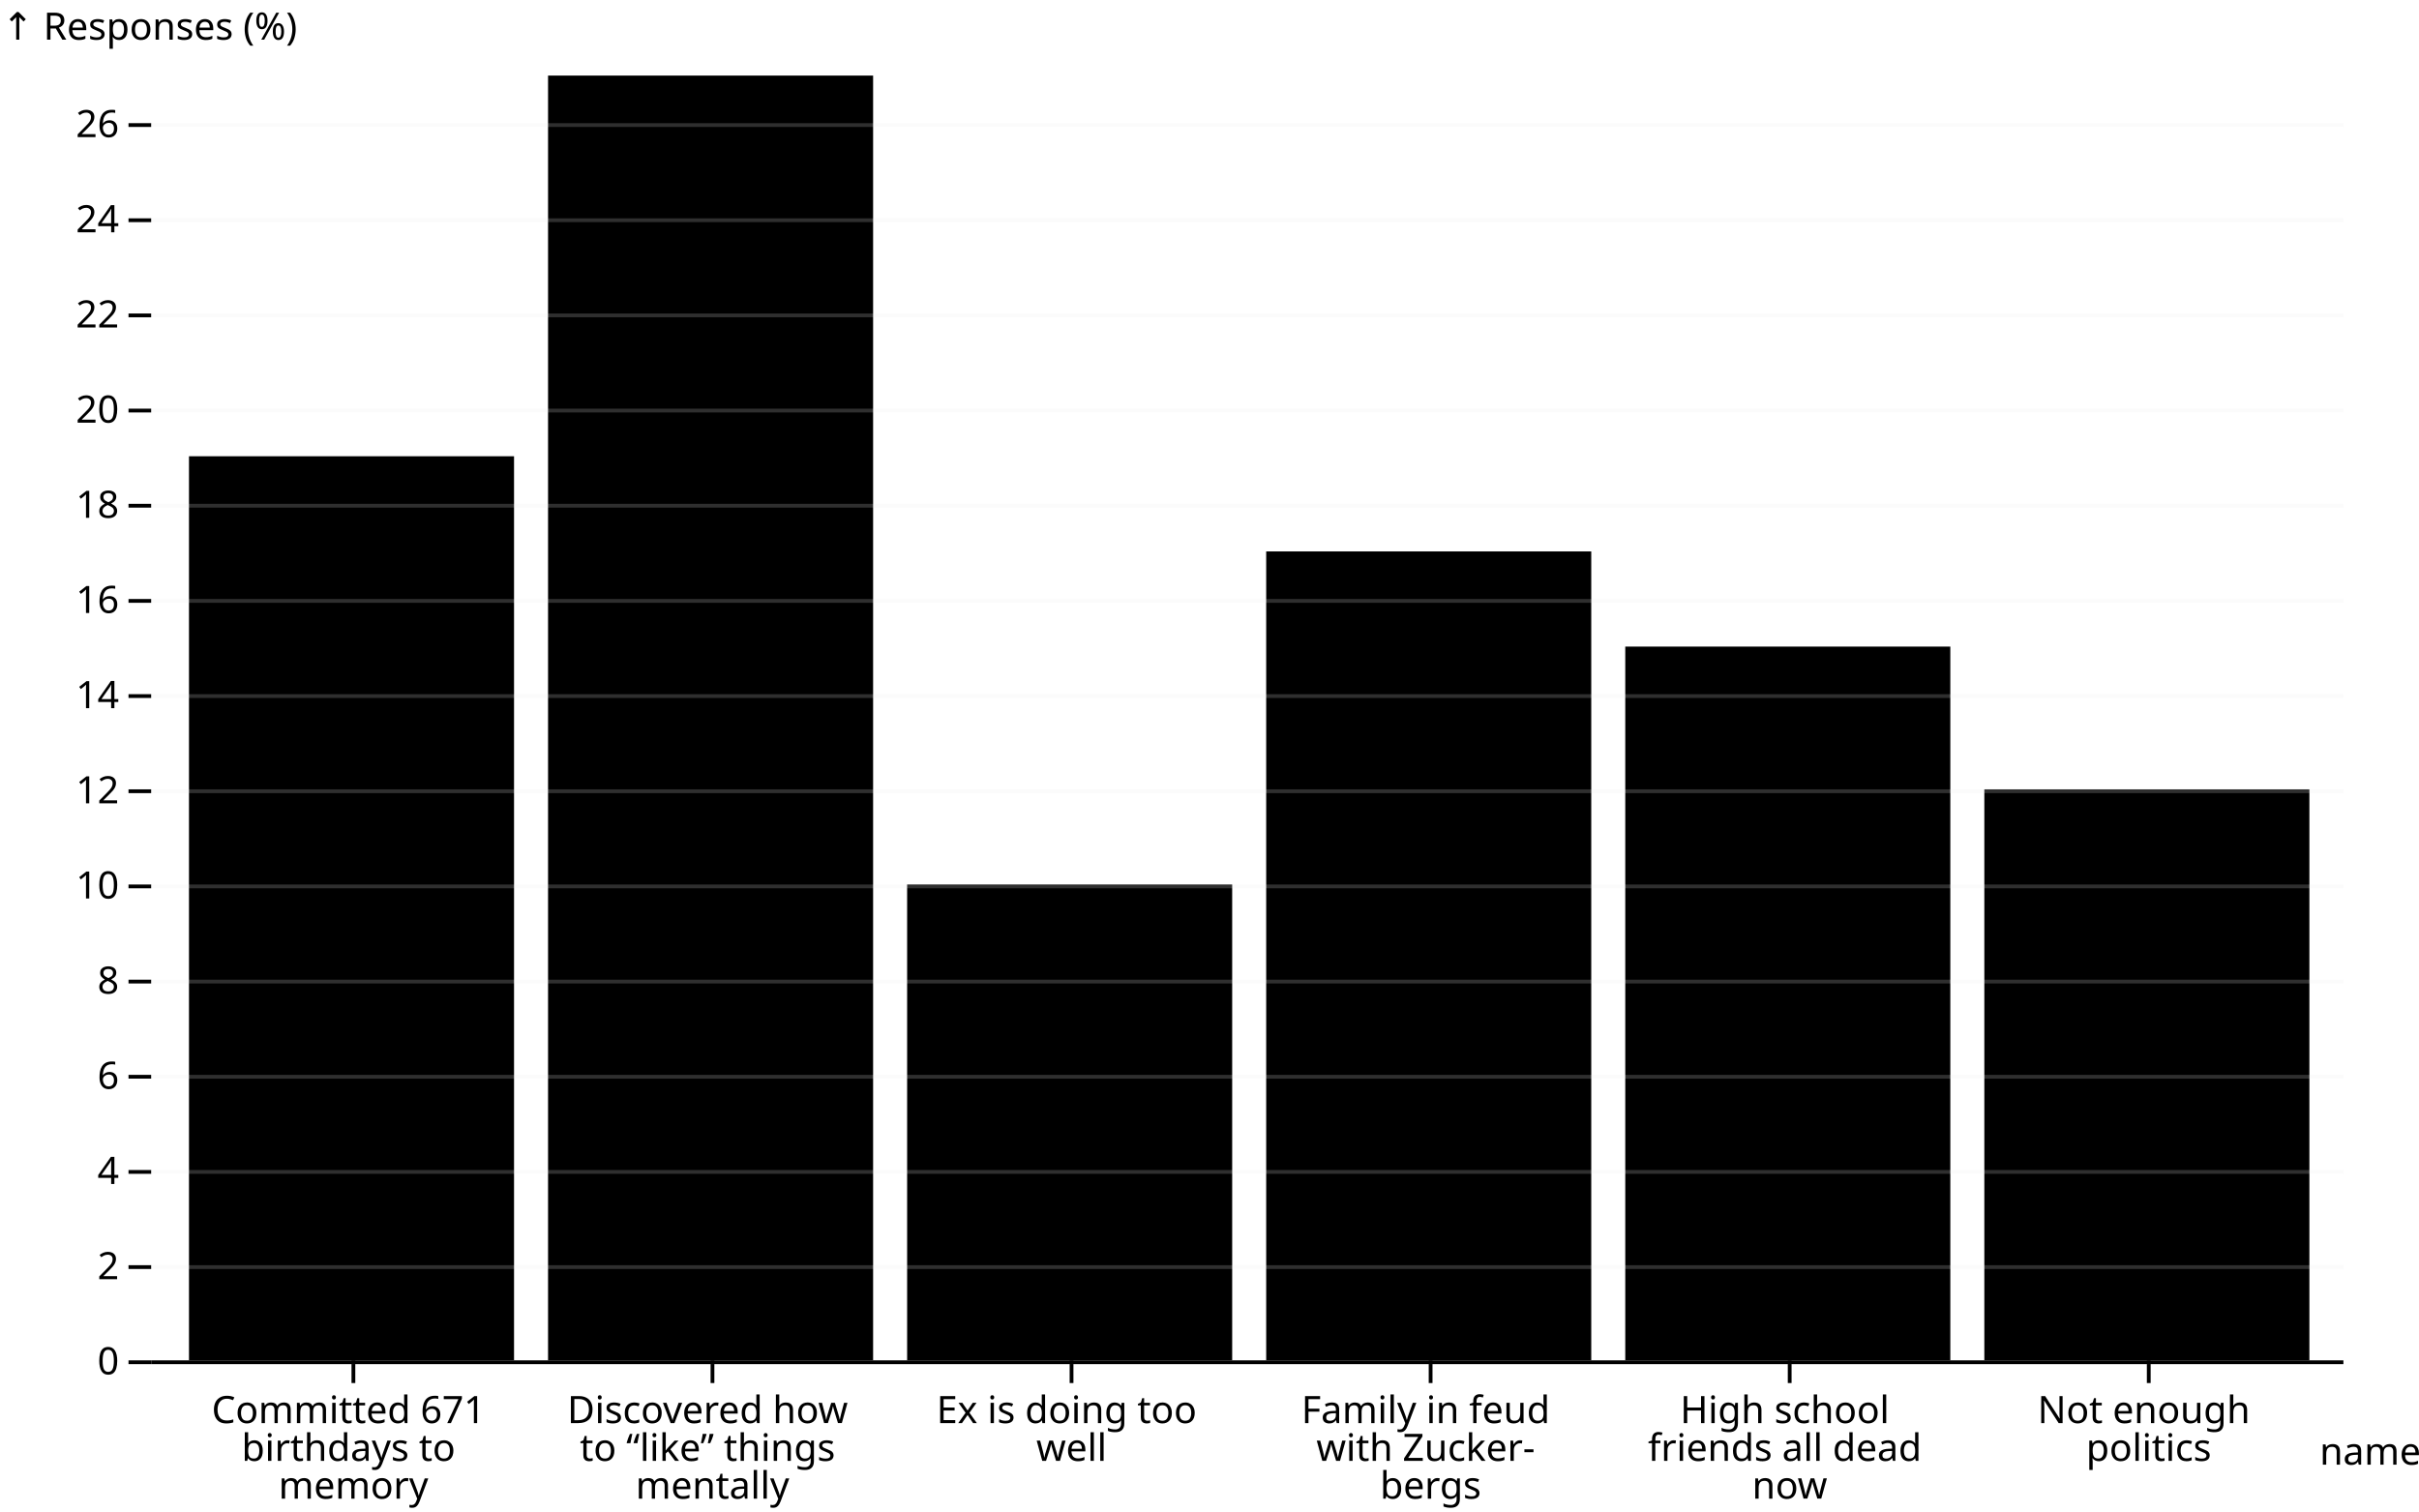
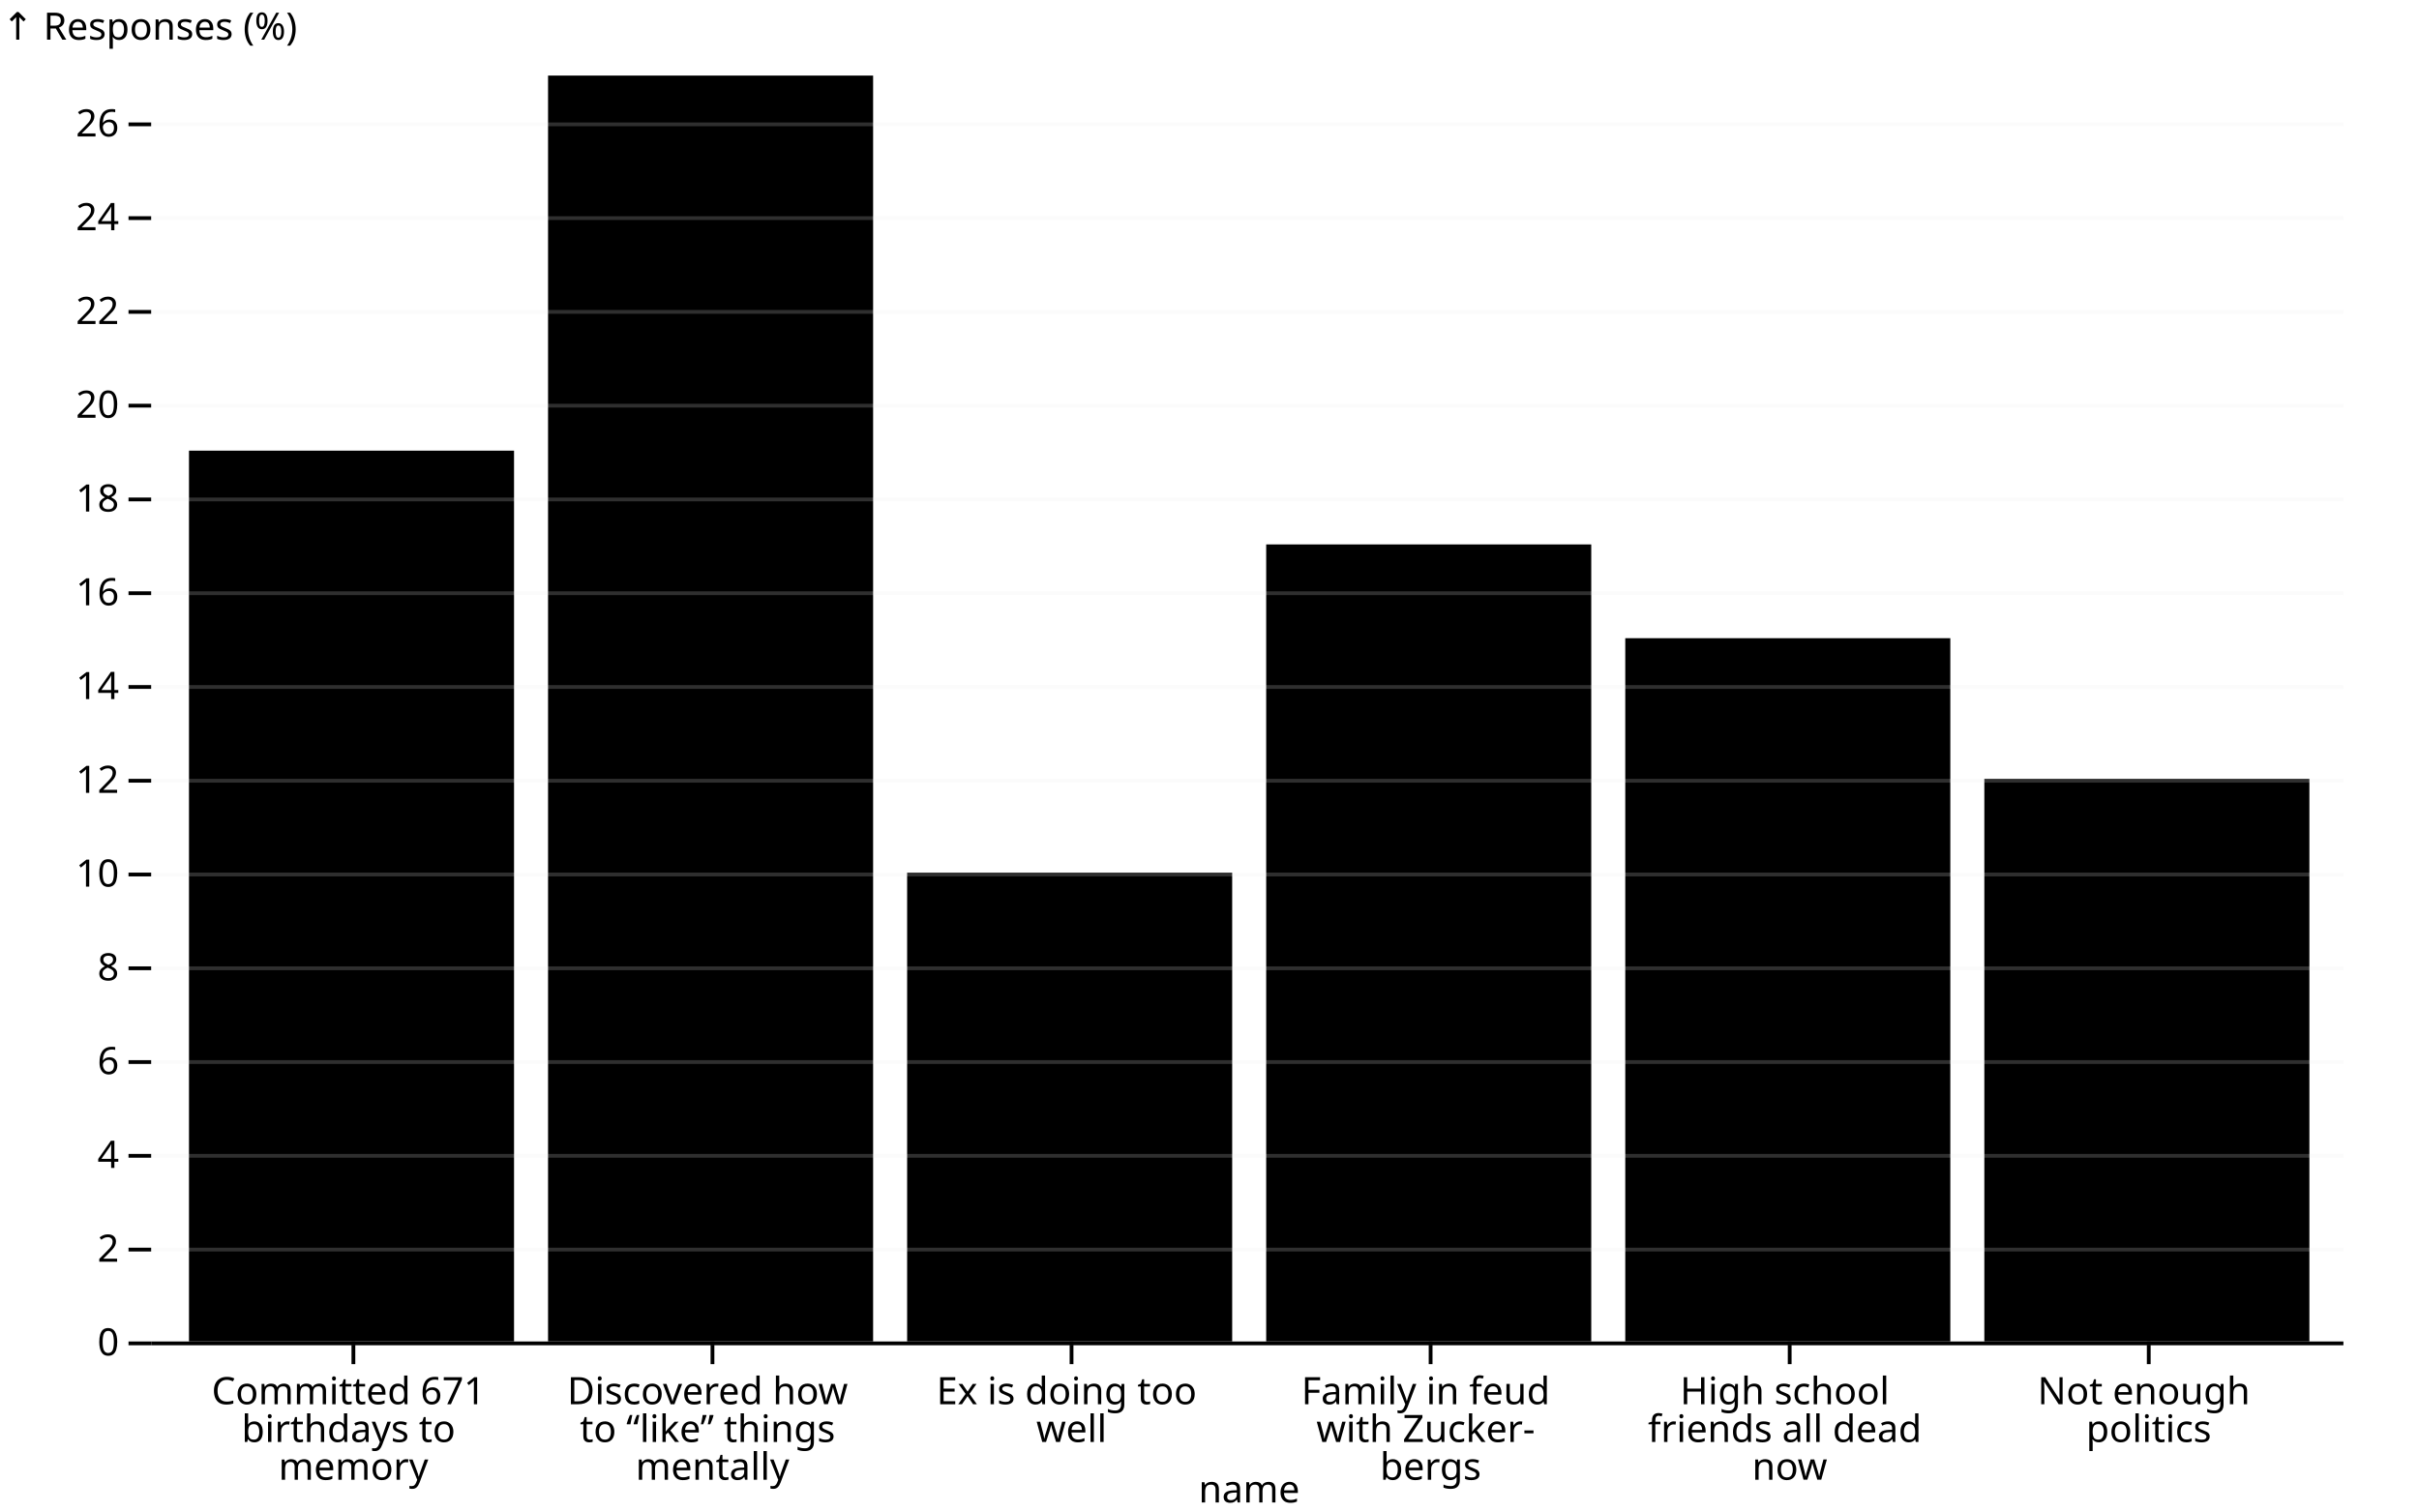
<svg xmlns="http://www.w3.org/2000/svg" class="plot" fill="currentColor" font-family="system-ui, sans-serif" font-size="10" text-anchor="middle" width="640" height="400" viewBox="0 0 640 400">
  <style>
    .plot {
      display: block;
      background: white;
      height: auto;
      height: intrinsic;
      max-width: 100%;
    }

    .plot text,
    .plot tspan {
      white-space: pre;
    }
  </style>
  <g aria-label="y-axis tick" fill="none" stroke="currentColor" transform="translate(0,0.5)">
-     <path transform="translate(40,360)" d="M0,0L-6,0" />
-     <path transform="translate(40,334.8148)" d="M0,0L-6,0" />
-     <path transform="translate(40,309.6296)" d="M0,0L-6,0" />
-     <path transform="translate(40,284.4444)" d="M0,0L-6,0" />
-     <path transform="translate(40,259.2593)" d="M0,0L-6,0" />
-     <path transform="translate(40,234.0741)" d="M0,0L-6,0" />
-     <path transform="translate(40,208.8889)" d="M0,0L-6,0" />
-     <path transform="translate(40,183.7037)" d="M0,0L-6,0" />
-     <path transform="translate(40,158.5185)" d="M0,0L-6,0" />
-     <path transform="translate(40,133.3333)" d="M0,0L-6,0" />
-     <path transform="translate(40,108.1481)" d="M0,0L-6,0" />
-     <path transform="translate(40,82.96296)" d="M0,0L-6,0" />
-     <path transform="translate(40,57.77778)" d="M0,0L-6,0" />
-     <path transform="translate(40,32.59259)" d="M0,0L-6,0" />
+     <path transform="translate(40,355)" d="M0,0L-6,0" />
+     <path transform="translate(40,330.1852)" d="M0,0L-6,0" />
+     <path transform="translate(40,305.3704)" d="M0,0L-6,0" />
+     <path transform="translate(40,280.5556)" d="M0,0L-6,0" />
+     <path transform="translate(40,255.7407)" d="M0,0L-6,0" />
+     <path transform="translate(40,230.9259)" d="M0,0L-6,0" />
+     <path transform="translate(40,206.1111)" d="M0,0L-6,0" />
+     <path transform="translate(40,181.2963)" d="M0,0L-6,0" />
+     <path transform="translate(40,156.4815)" d="M0,0L-6,0" />
+     <path transform="translate(40,131.6667)" d="M0,0L-6,0" />
+     <path transform="translate(40,106.8519)" d="M0,0L-6,0" />
+     <path transform="translate(40,82.03704)" d="M0,0L-6,0" />
+     <path transform="translate(40,57.22222)" d="M0,0L-6,0" />
+     <path transform="translate(40,32.40741)" d="M0,0L-6,0" />
  </g>
  <g aria-label="y-axis tick label" text-anchor="end" font-variant="tabular-nums" transform="translate(-8.5,0.5)">
-     <text y="0.32em" transform="translate(40,360)">0</text>
-     <text y="0.32em" transform="translate(40,334.8148)">2</text>
-     <text y="0.32em" transform="translate(40,309.6296)">4</text>
-     <text y="0.32em" transform="translate(40,284.4444)">6</text>
-     <text y="0.32em" transform="translate(40,259.2593)">8</text>
-     <text y="0.32em" transform="translate(40,234.0741)">10</text>
-     <text y="0.32em" transform="translate(40,208.8889)">12</text>
-     <text y="0.32em" transform="translate(40,183.7037)">14</text>
-     <text y="0.32em" transform="translate(40,158.5185)">16</text>
-     <text y="0.32em" transform="translate(40,133.3333)">18</text>
-     <text y="0.32em" transform="translate(40,108.1481)">20</text>
-     <text y="0.32em" transform="translate(40,82.96296)">22</text>
-     <text y="0.32em" transform="translate(40,57.77778)">24</text>
-     <text y="0.32em" transform="translate(40,32.59259)">26</text>
+     <text y="0.32em" transform="translate(40,355)">0</text>
+     <text y="0.32em" transform="translate(40,330.1852)">2</text>
+     <text y="0.32em" transform="translate(40,305.3704)">4</text>
+     <text y="0.32em" transform="translate(40,280.5556)">6</text>
+     <text y="0.32em" transform="translate(40,255.7407)">8</text>
+     <text y="0.32em" transform="translate(40,230.9259)">10</text>
+     <text y="0.32em" transform="translate(40,206.1111)">12</text>
+     <text y="0.32em" transform="translate(40,181.2963)">14</text>
+     <text y="0.32em" transform="translate(40,156.4815)">16</text>
+     <text y="0.32em" transform="translate(40,131.6667)">18</text>
+     <text y="0.32em" transform="translate(40,106.8519)">20</text>
+     <text y="0.32em" transform="translate(40,82.03704)">22</text>
+     <text y="0.32em" transform="translate(40,57.22222)">24</text>
+     <text y="0.32em" transform="translate(40,32.40741)">26</text>
  </g>
  <g aria-label="y-axis label" text-anchor="start" transform="translate(-39.5,-9.5)">
    <text transform="translate(40,20)">↑ Responses (%)</text>
  </g>
  <g aria-label="x-axis tick" fill="none" stroke="currentColor" transform="translate(43.5,0)">
-     <path transform="translate(50,360)" d="M0,0L0,6" />
-     <path transform="translate(145,360)" d="M0,0L0,6" />
-     <path transform="translate(240,360)" d="M0,0L0,6" />
-     <path transform="translate(335,360)" d="M0,0L0,6" />
-     <path transform="translate(430,360)" d="M0,0L0,6" />
-     <path transform="translate(525,360)" d="M0,0L0,6" />
+     <path transform="translate(50,355)" d="M0,0L0,6" />
+     <path transform="translate(145,355)" d="M0,0L0,6" />
+     <path transform="translate(240,355)" d="M0,0L0,6" />
+     <path transform="translate(335,355)" d="M0,0L0,6" />
+     <path transform="translate(430,355)" d="M0,0L0,6" />
+     <path transform="translate(525,355)" d="M0,0L0,6" />
  </g>
  <g aria-label="x-axis tick label" transform="translate(43.5,9.5)">
-     <text transform="translate(50,360)">
+     <text transform="translate(50,355)">
      <tspan x="0" y="0.71em">Committed 671</tspan>
      <tspan x="0" y="1.71em">birthdays to</tspan>
      <tspan x="0" y="2.71em">memory</tspan>
    </text>
-     <text transform="translate(145,360)">
+     <text transform="translate(145,355)">
      <tspan x="0" y="0.71em">Discovered how</tspan>
      <tspan x="0" y="1.71em">to “like” things</tspan>
      <tspan x="0" y="2.71em">mentally</tspan>
    </text>
-     <text transform="translate(240,360)">
+     <text transform="translate(240,355)">
      <tspan x="0" y="0.71em">Ex is doing too</tspan>
      <tspan x="0" y="1.71em">well</tspan>
    </text>
-     <text transform="translate(335,360)">
+     <text transform="translate(335,355)">
      <tspan x="0" y="0.71em">Family in feud</tspan>
      <tspan x="0" y="1.71em">with Zucker­-</tspan>
      <tspan x="0" y="2.71em">bergs</tspan>
    </text>
-     <text transform="translate(430,360)">
+     <text transform="translate(430,355)">
      <tspan x="0" y="0.71em">High school</tspan>
      <tspan x="0" y="1.71em">friends all dead</tspan>
      <tspan x="0" y="2.71em">now</tspan>
    </text>
-     <text transform="translate(525,360)">
+     <text transform="translate(525,355)">
      <tspan x="0" y="0.71em">Not enough</tspan>
      <tspan x="0" y="1.71em">politics</tspan>
    </text>
  </g>
-   <g aria-label="x-axis label" text-anchor="end" transform="translate(20.5,20.5)">
-     <text y="0.71em" transform="translate(620,360)">name</text>
+   <g aria-label="x-axis label" transform="translate(0.5,35.5)">
+     <text y="0.71em" transform="translate(330,355)">name</text>
  </g>
  <g aria-label="bar">
-     <rect x="335" width="86" y="145.926" height="214.074" />
-     <rect x="50" width="86" y="120.741" height="239.259" />
-     <rect x="240" width="86" y="234.074" height="125.926" />
-     <rect x="430" width="86" y="171.111" height="188.889" />
-     <rect x="145" width="86" y="20" height="340" />
-     <rect x="525" width="86" y="208.889" height="151.111" />
+     <rect x="335" width="86" y="144.074" height="210.926" />
+     <rect x="50" width="86" y="119.259" height="235.741" />
+     <rect x="240" width="86" y="230.926" height="124.074" />
+     <rect x="430" width="86" y="168.889" height="186.111" />
+     <rect x="145" width="86" y="20" height="335" />
+     <rect x="525" width="86" y="206.111" height="148.889" />
  </g>
  <g aria-label="y-grid" stroke="#eee" stroke-opacity="0.2" transform="translate(0,0.5)">
-     <line x1="40" x2="620" y1="360" y2="360" />
-     <line x1="40" x2="620" y1="334.815" y2="334.815" />
-     <line x1="40" x2="620" y1="309.63" y2="309.63" />
-     <line x1="40" x2="620" y1="284.444" y2="284.444" />
-     <line x1="40" x2="620" y1="259.259" y2="259.259" />
-     <line x1="40" x2="620" y1="234.074" y2="234.074" />
-     <line x1="40" x2="620" y1="208.889" y2="208.889" />
-     <line x1="40" x2="620" y1="183.704" y2="183.704" />
-     <line x1="40" x2="620" y1="158.519" y2="158.519" />
-     <line x1="40" x2="620" y1="133.333" y2="133.333" />
-     <line x1="40" x2="620" y1="108.148" y2="108.148" />
-     <line x1="40" x2="620" y1="82.963" y2="82.963" />
-     <line x1="40" x2="620" y1="57.778" y2="57.778" />
-     <line x1="40" x2="620" y1="32.593" y2="32.593" />
+     <line x1="40" x2="620" y1="355" y2="355" />
+     <line x1="40" x2="620" y1="330.185" y2="330.185" />
+     <line x1="40" x2="620" y1="305.37" y2="305.37" />
+     <line x1="40" x2="620" y1="280.556" y2="280.556" />
+     <line x1="40" x2="620" y1="255.741" y2="255.741" />
+     <line x1="40" x2="620" y1="230.926" y2="230.926" />
+     <line x1="40" x2="620" y1="206.111" y2="206.111" />
+     <line x1="40" x2="620" y1="181.296" y2="181.296" />
+     <line x1="40" x2="620" y1="156.481" y2="156.481" />
+     <line x1="40" x2="620" y1="131.667" y2="131.667" />
+     <line x1="40" x2="620" y1="106.852" y2="106.852" />
+     <line x1="40" x2="620" y1="82.037" y2="82.037" />
+     <line x1="40" x2="620" y1="57.222" y2="57.222" />
+     <line x1="40" x2="620" y1="32.407" y2="32.407" />
  </g>
  <g aria-label="rule" stroke="currentColor" transform="translate(0,0.5)">
-     <line x1="40" x2="620" y1="360" y2="360" />
+     <line x1="40" x2="620" y1="355" y2="355" />
  </g>
</svg>
